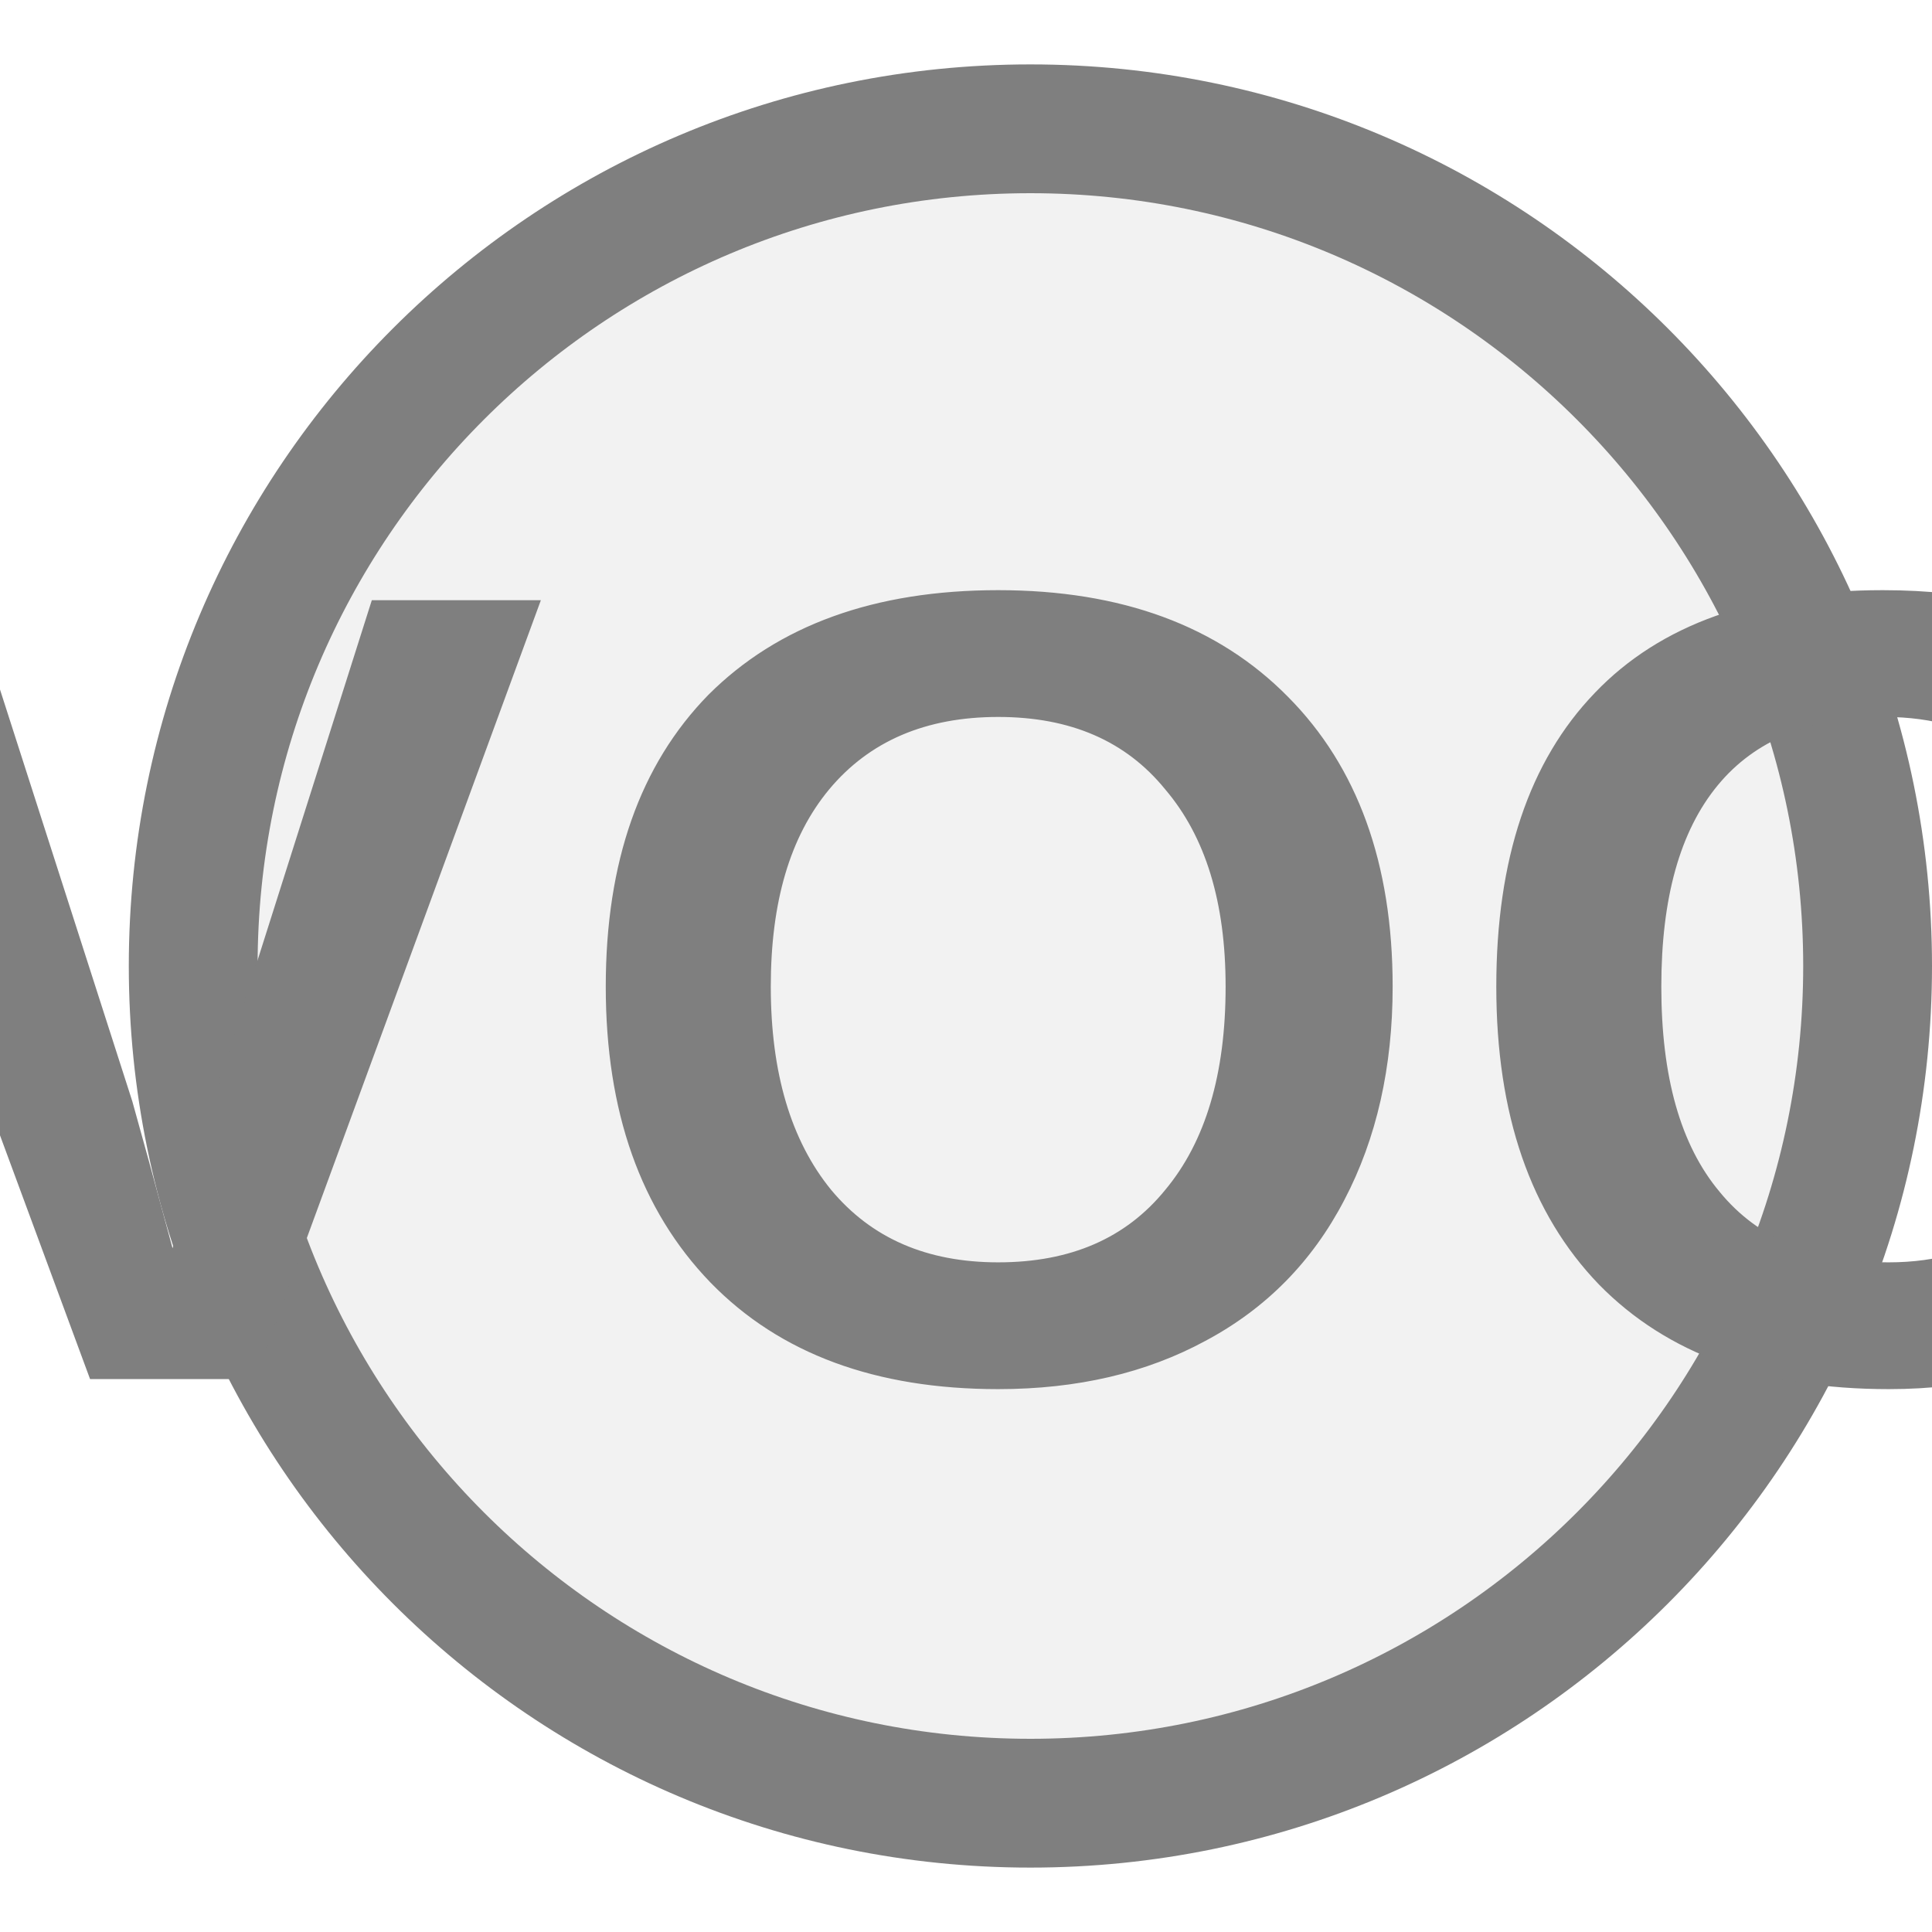
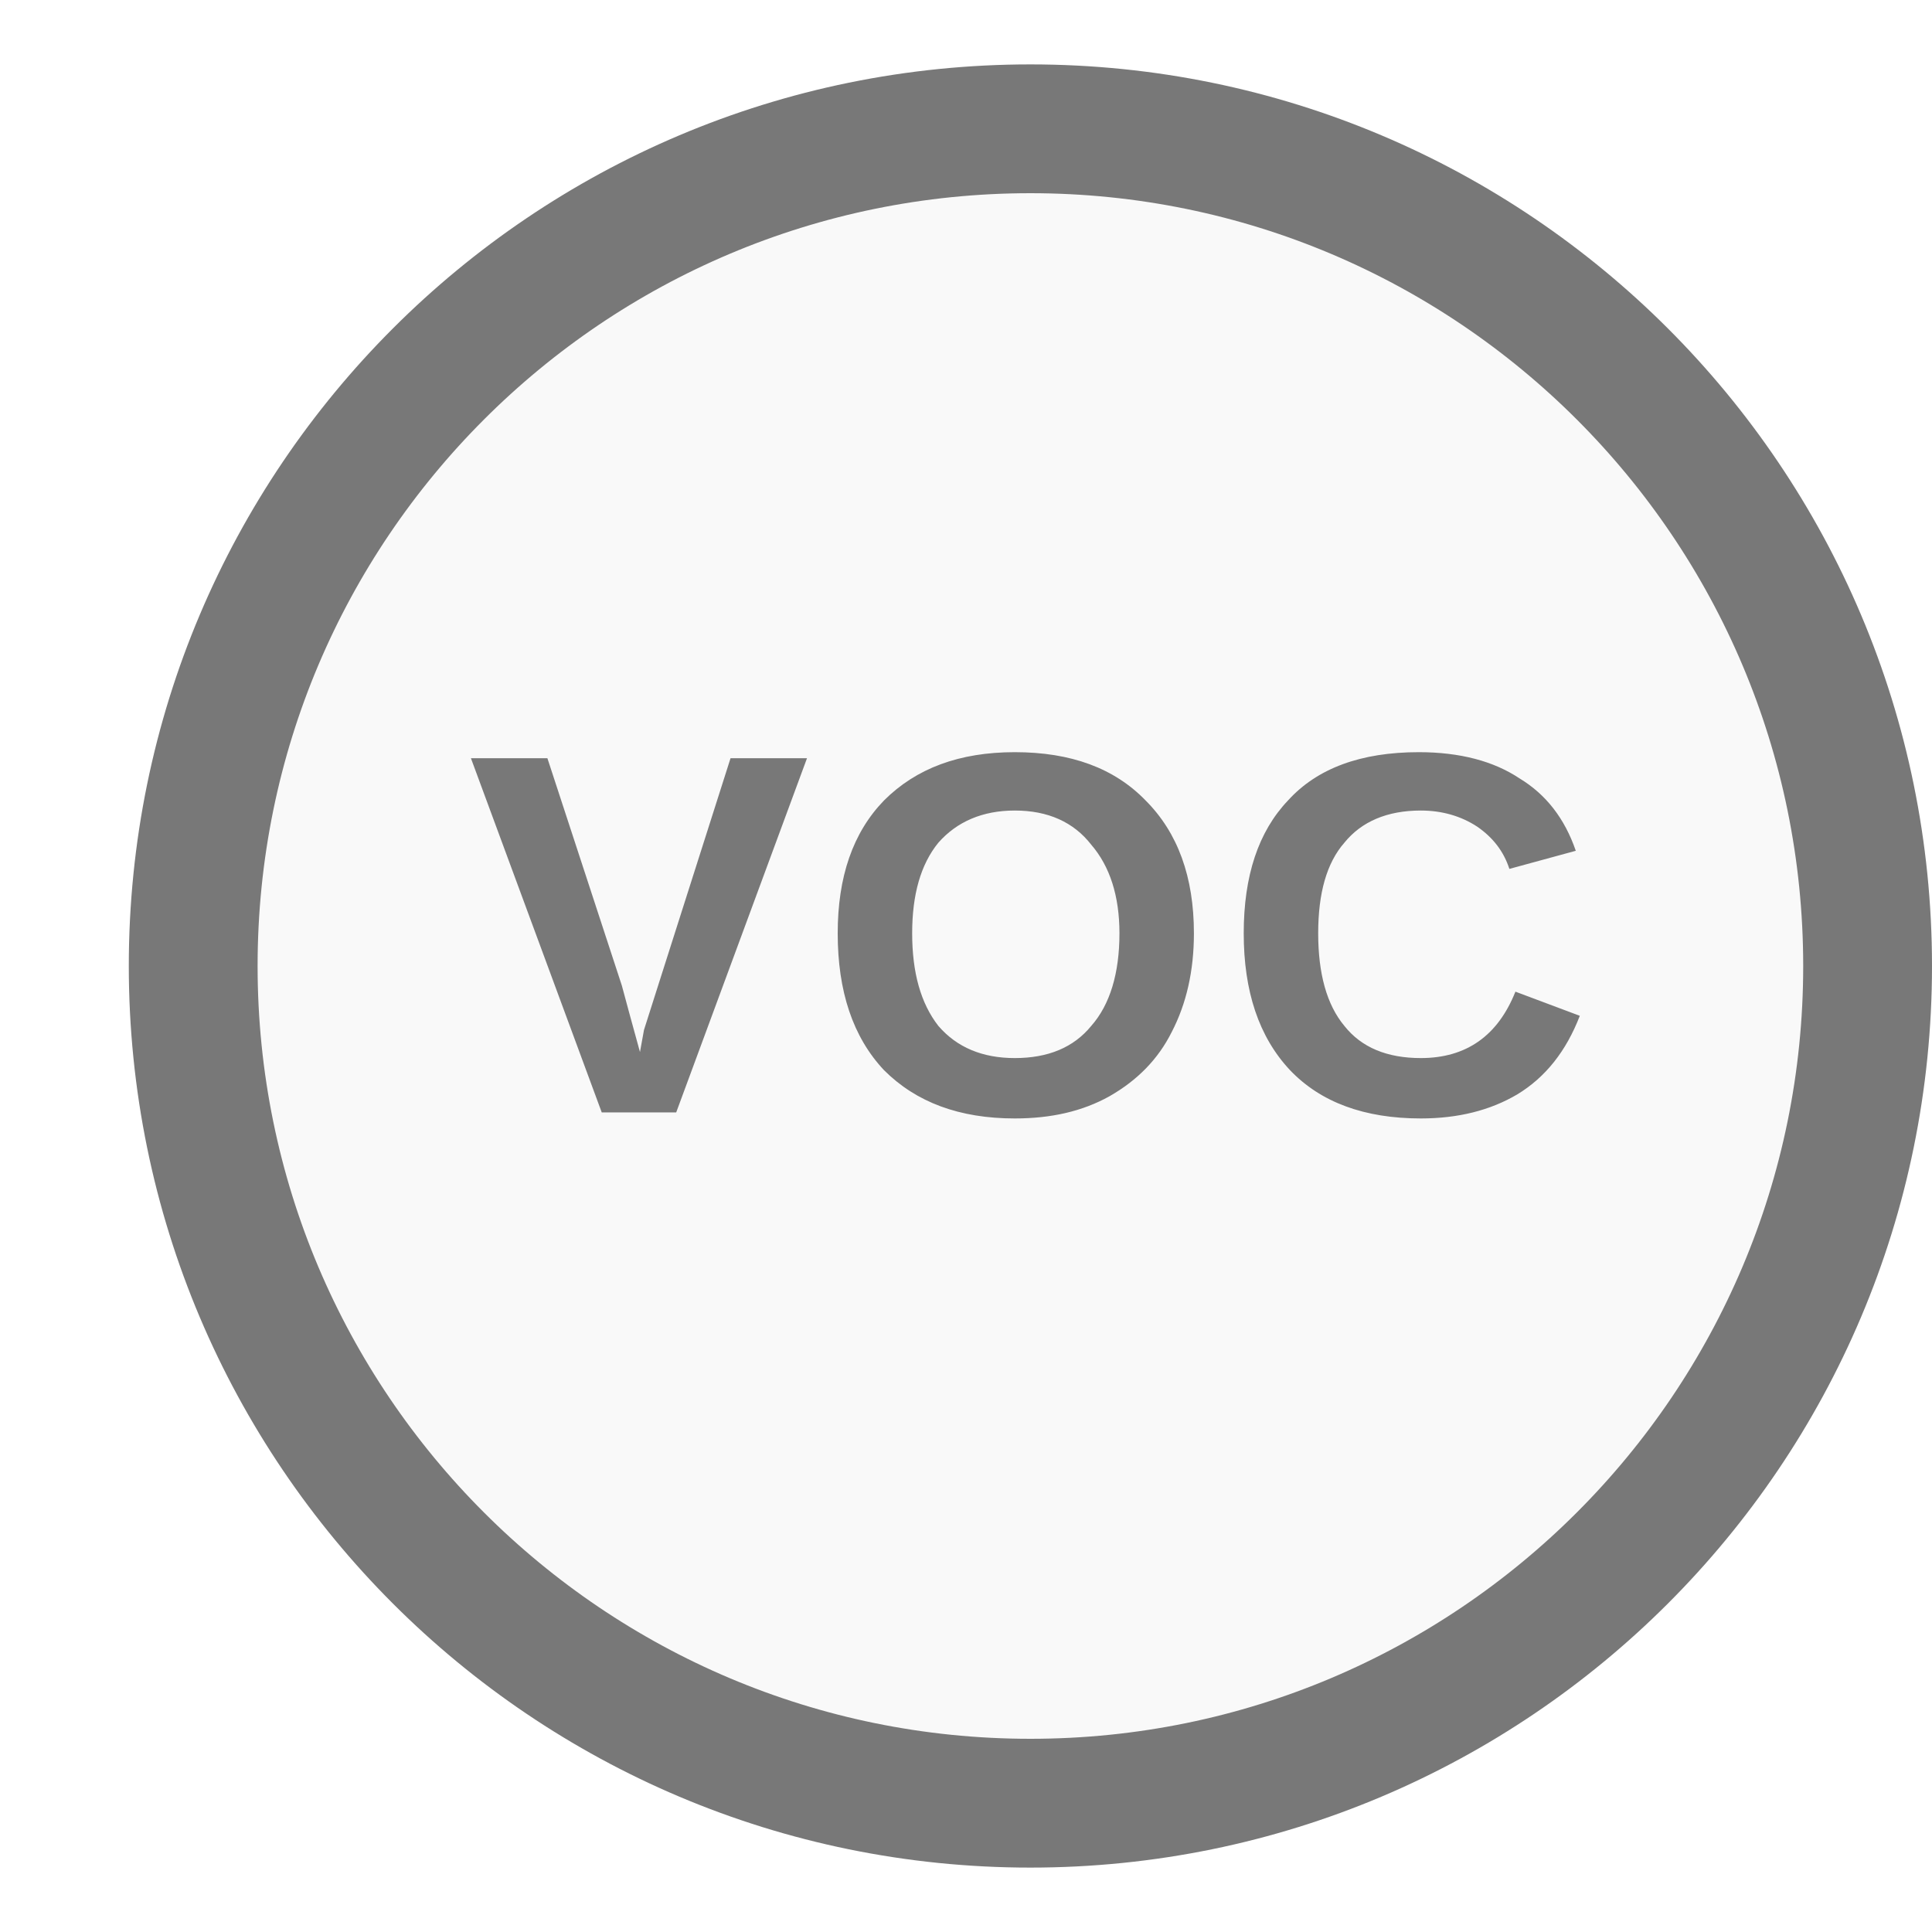
<svg xmlns="http://www.w3.org/2000/svg" width="15px" height="15px" viewBox="0 0 15 15">
-   <circle cx="8" cy="7.5" r="6.5" fill="#f2f2f2" stroke="#7f7f7f" stroke-width="1" />
-   <text x="8" y="8.218" fill="#7f7f7f" font-family="Arial, Helvetica, sans-serif" font-size="8.775px" font-style="normal" font-weight="600" letter-spacing="0.01em" text-anchor="middle" dominant-baseline="middle">VOC</text>
+   <circle cx="8" cy="7.5" r="6.5" fill="#f9f9f9" stroke="#787878" stroke-width="1" />
+   <text x="8" y="7.5" fill="#787878" font-family="Arial, Helvetica, sans-serif" font-size="4px" font-style="normal" font-weight="600" letter-spacing="0.01em" text-anchor="middle" dominant-baseline="middle">VOC</text>
</svg>
